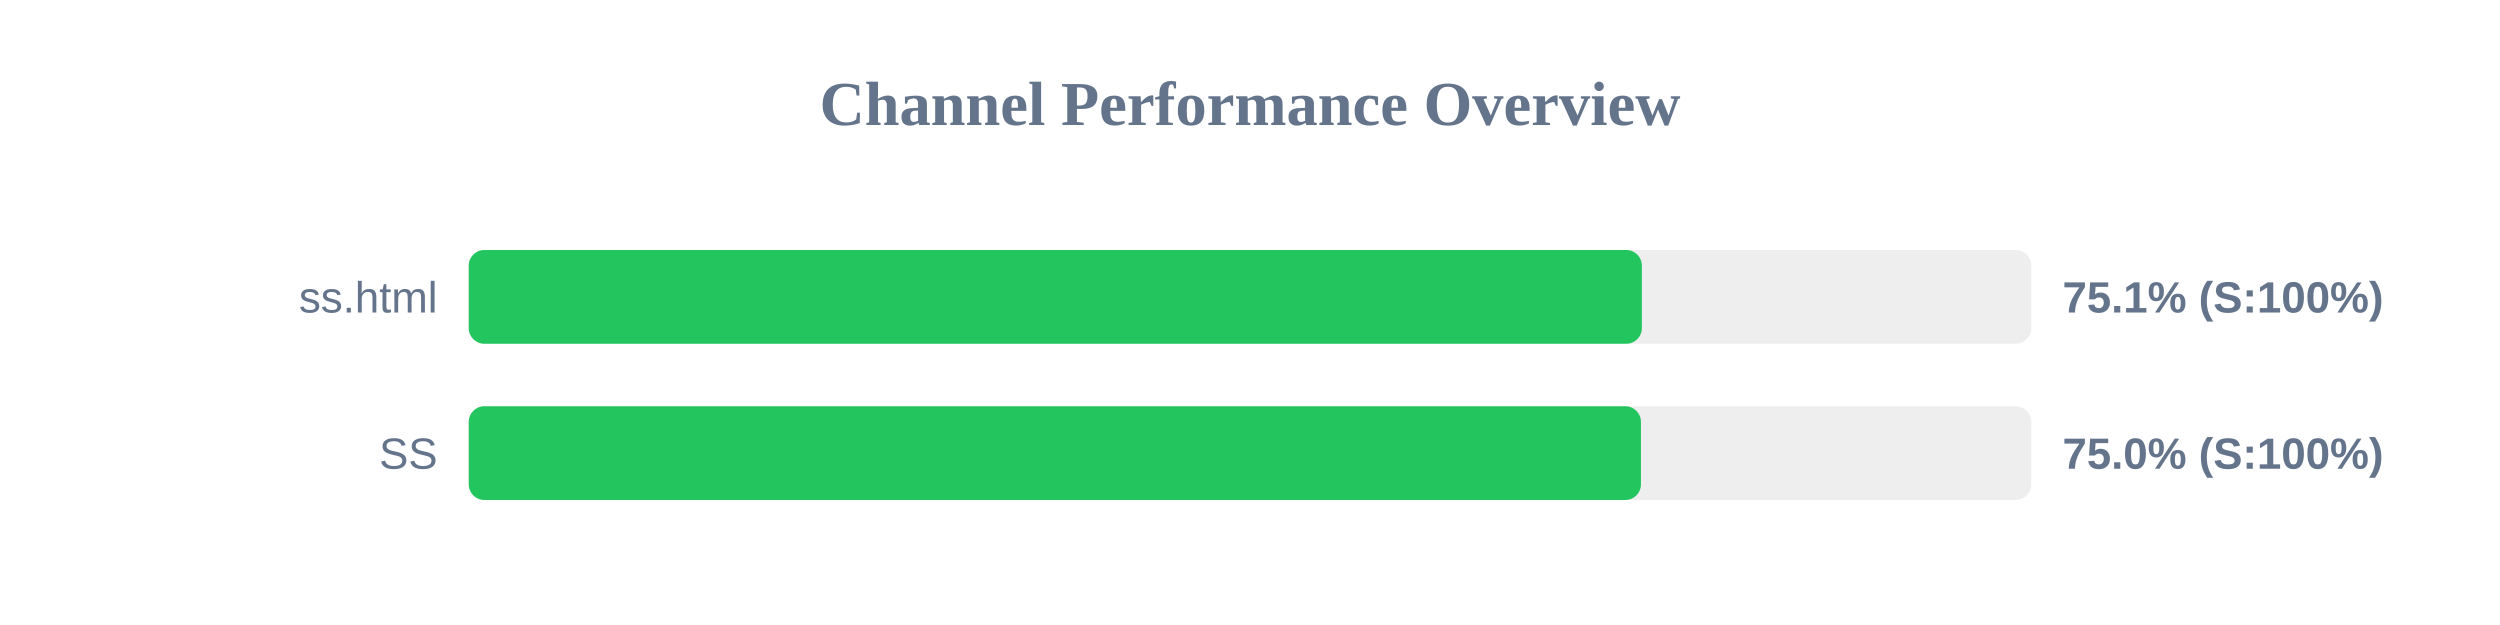
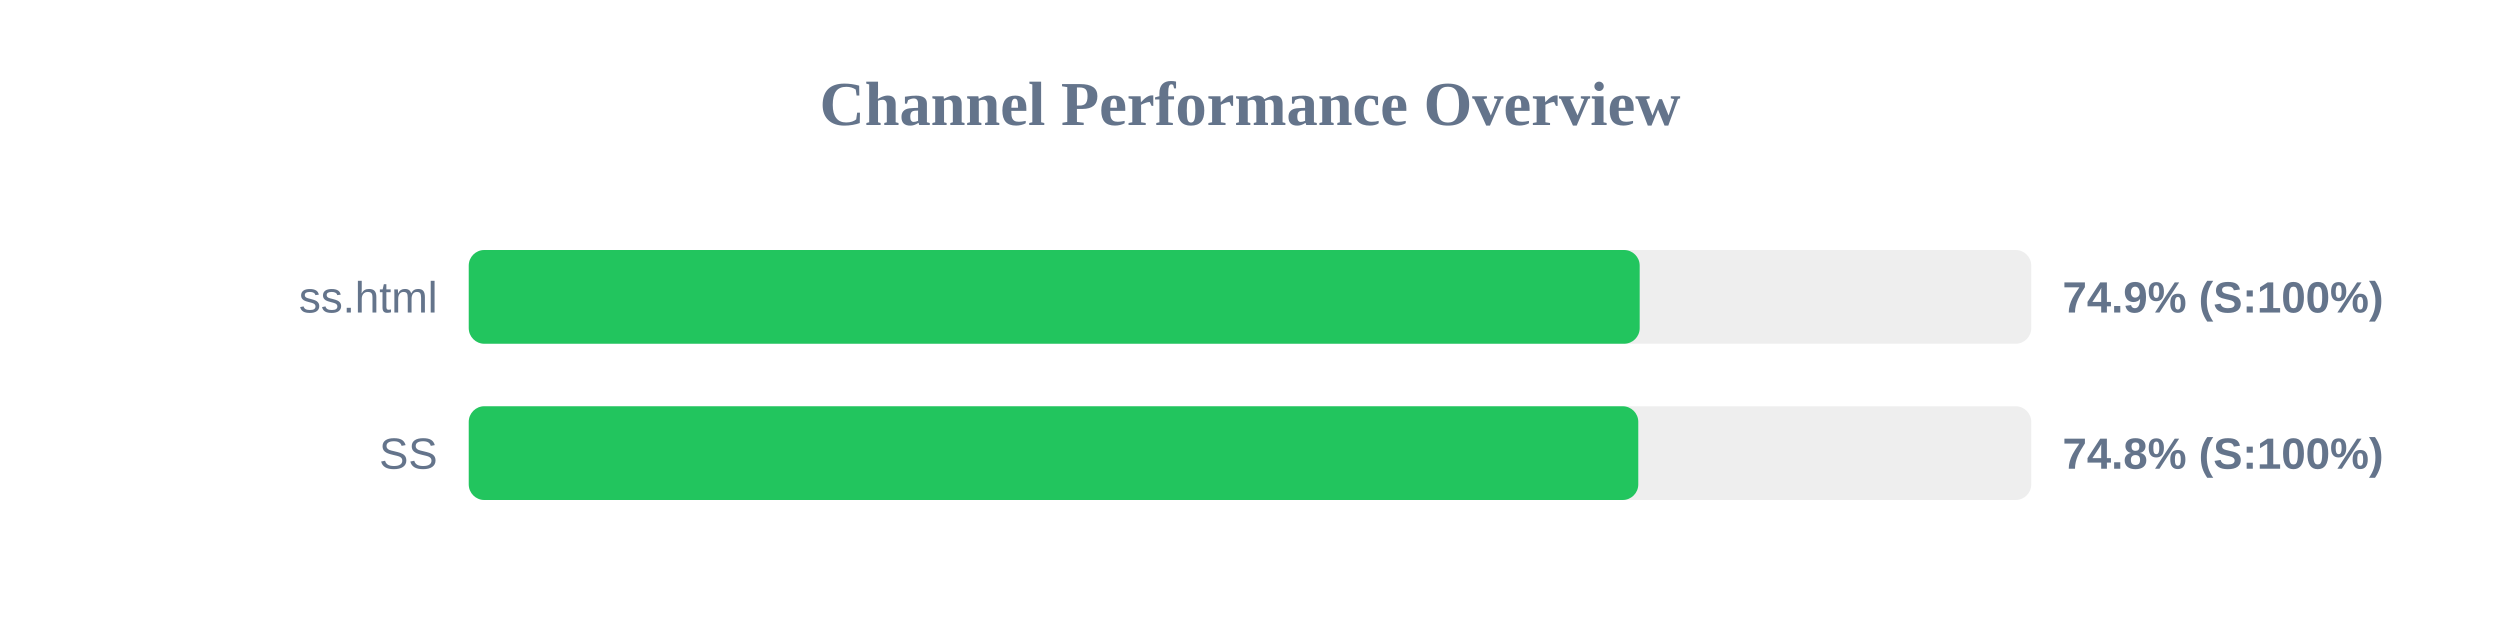
<svg xmlns="http://www.w3.org/2000/svg" width="800" height="200" version="1.1">
  <style>
        .row { font: 14px Arial; fill: #64748b; }
        .score { font: bold 14px Arial; fill: #64748b; }
    </style>
  <text x="400" y="40" text-anchor="middle" font-size="20px" font-weight="bold" fill="#64748b">Channel Performance Overview</text>
  <rect x="150" y="80" width="500" height="30" fill="#eee" rx="5" />
-   <rect x="150" y="80" width="375.4" height="30" fill="#22c55e" rx="5" />
+   <rect x="150" y="80" width="374.7" height="30" fill="#22c55e" rx="5" />
  <text x="140" y="100" text-anchor="end" class="row">ss.html</text>
-   <text x="660" y="100" text-anchor="start" class="score">75.1% (S:100%)</text>
+   <text x="660" y="100" text-anchor="start" class="score">74.9% (S:100%)</text>
  <rect x="150" y="130" width="500" height="30" fill="#eee" rx="5" />
-   <rect x="150" y="130" width="375.1" height="30" fill="#22c55e" rx="5" />
+   <rect x="150" y="130" width="374.25" height="30" fill="#22c55e" rx="5" />
  <text x="140" y="150" text-anchor="end" class="row">SS</text>
-   <text x="660" y="150" text-anchor="start" class="score">75.0% (S:100%)</text>
+   <text x="660" y="150" text-anchor="start" class="score">74.8% (S:100%)</text>
</svg>
